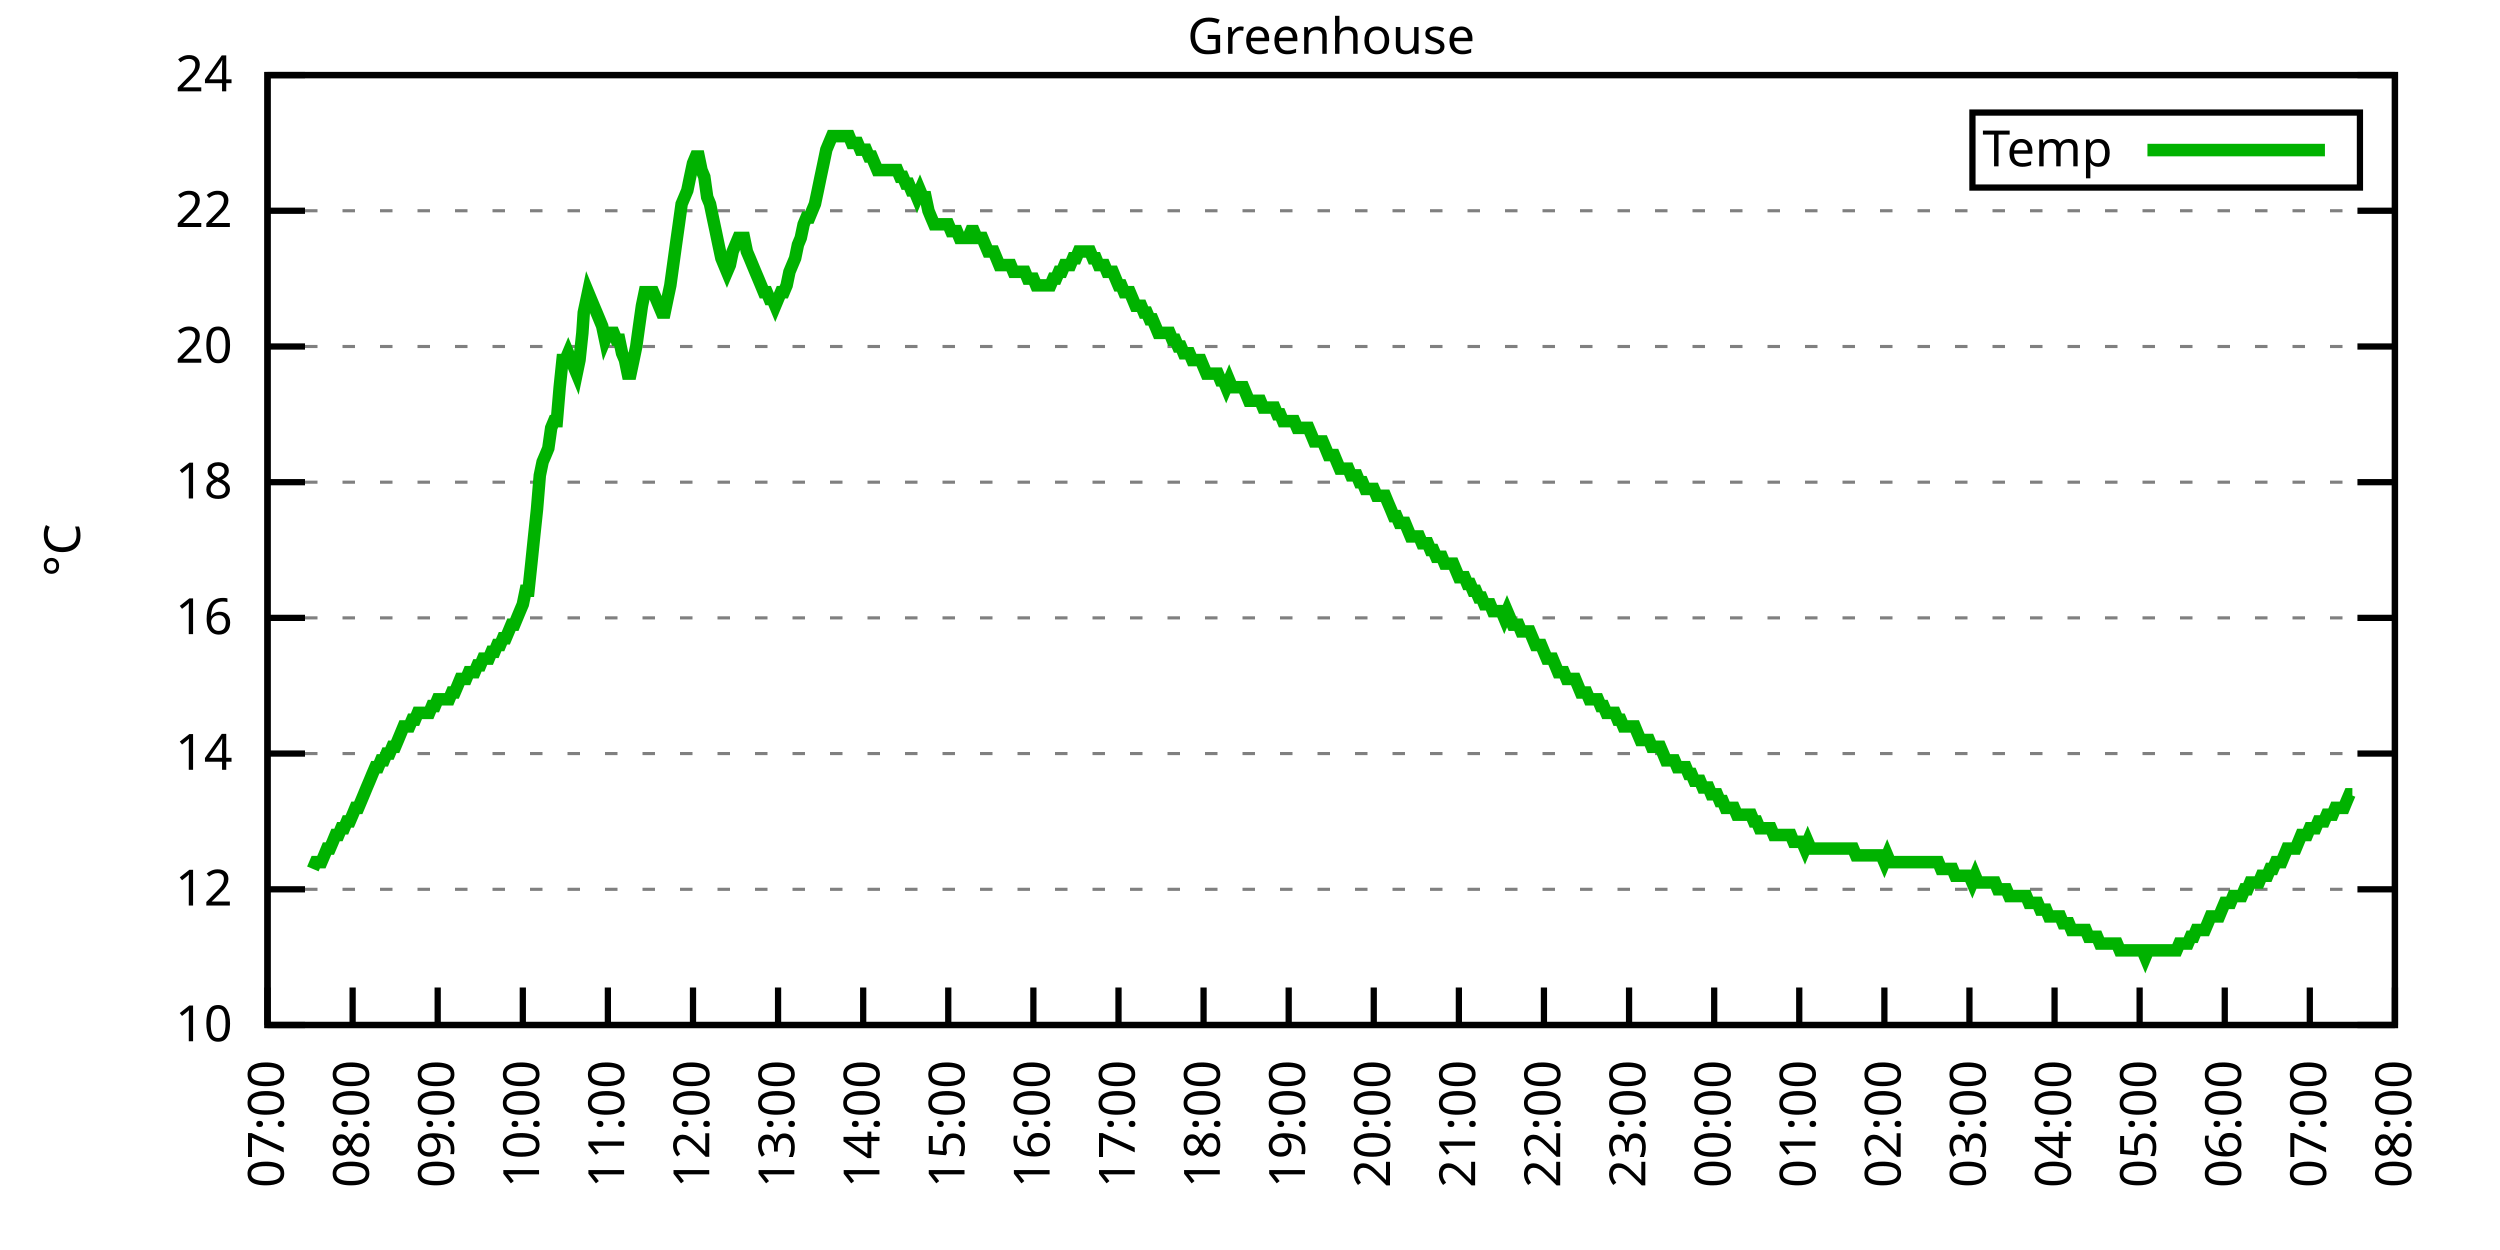
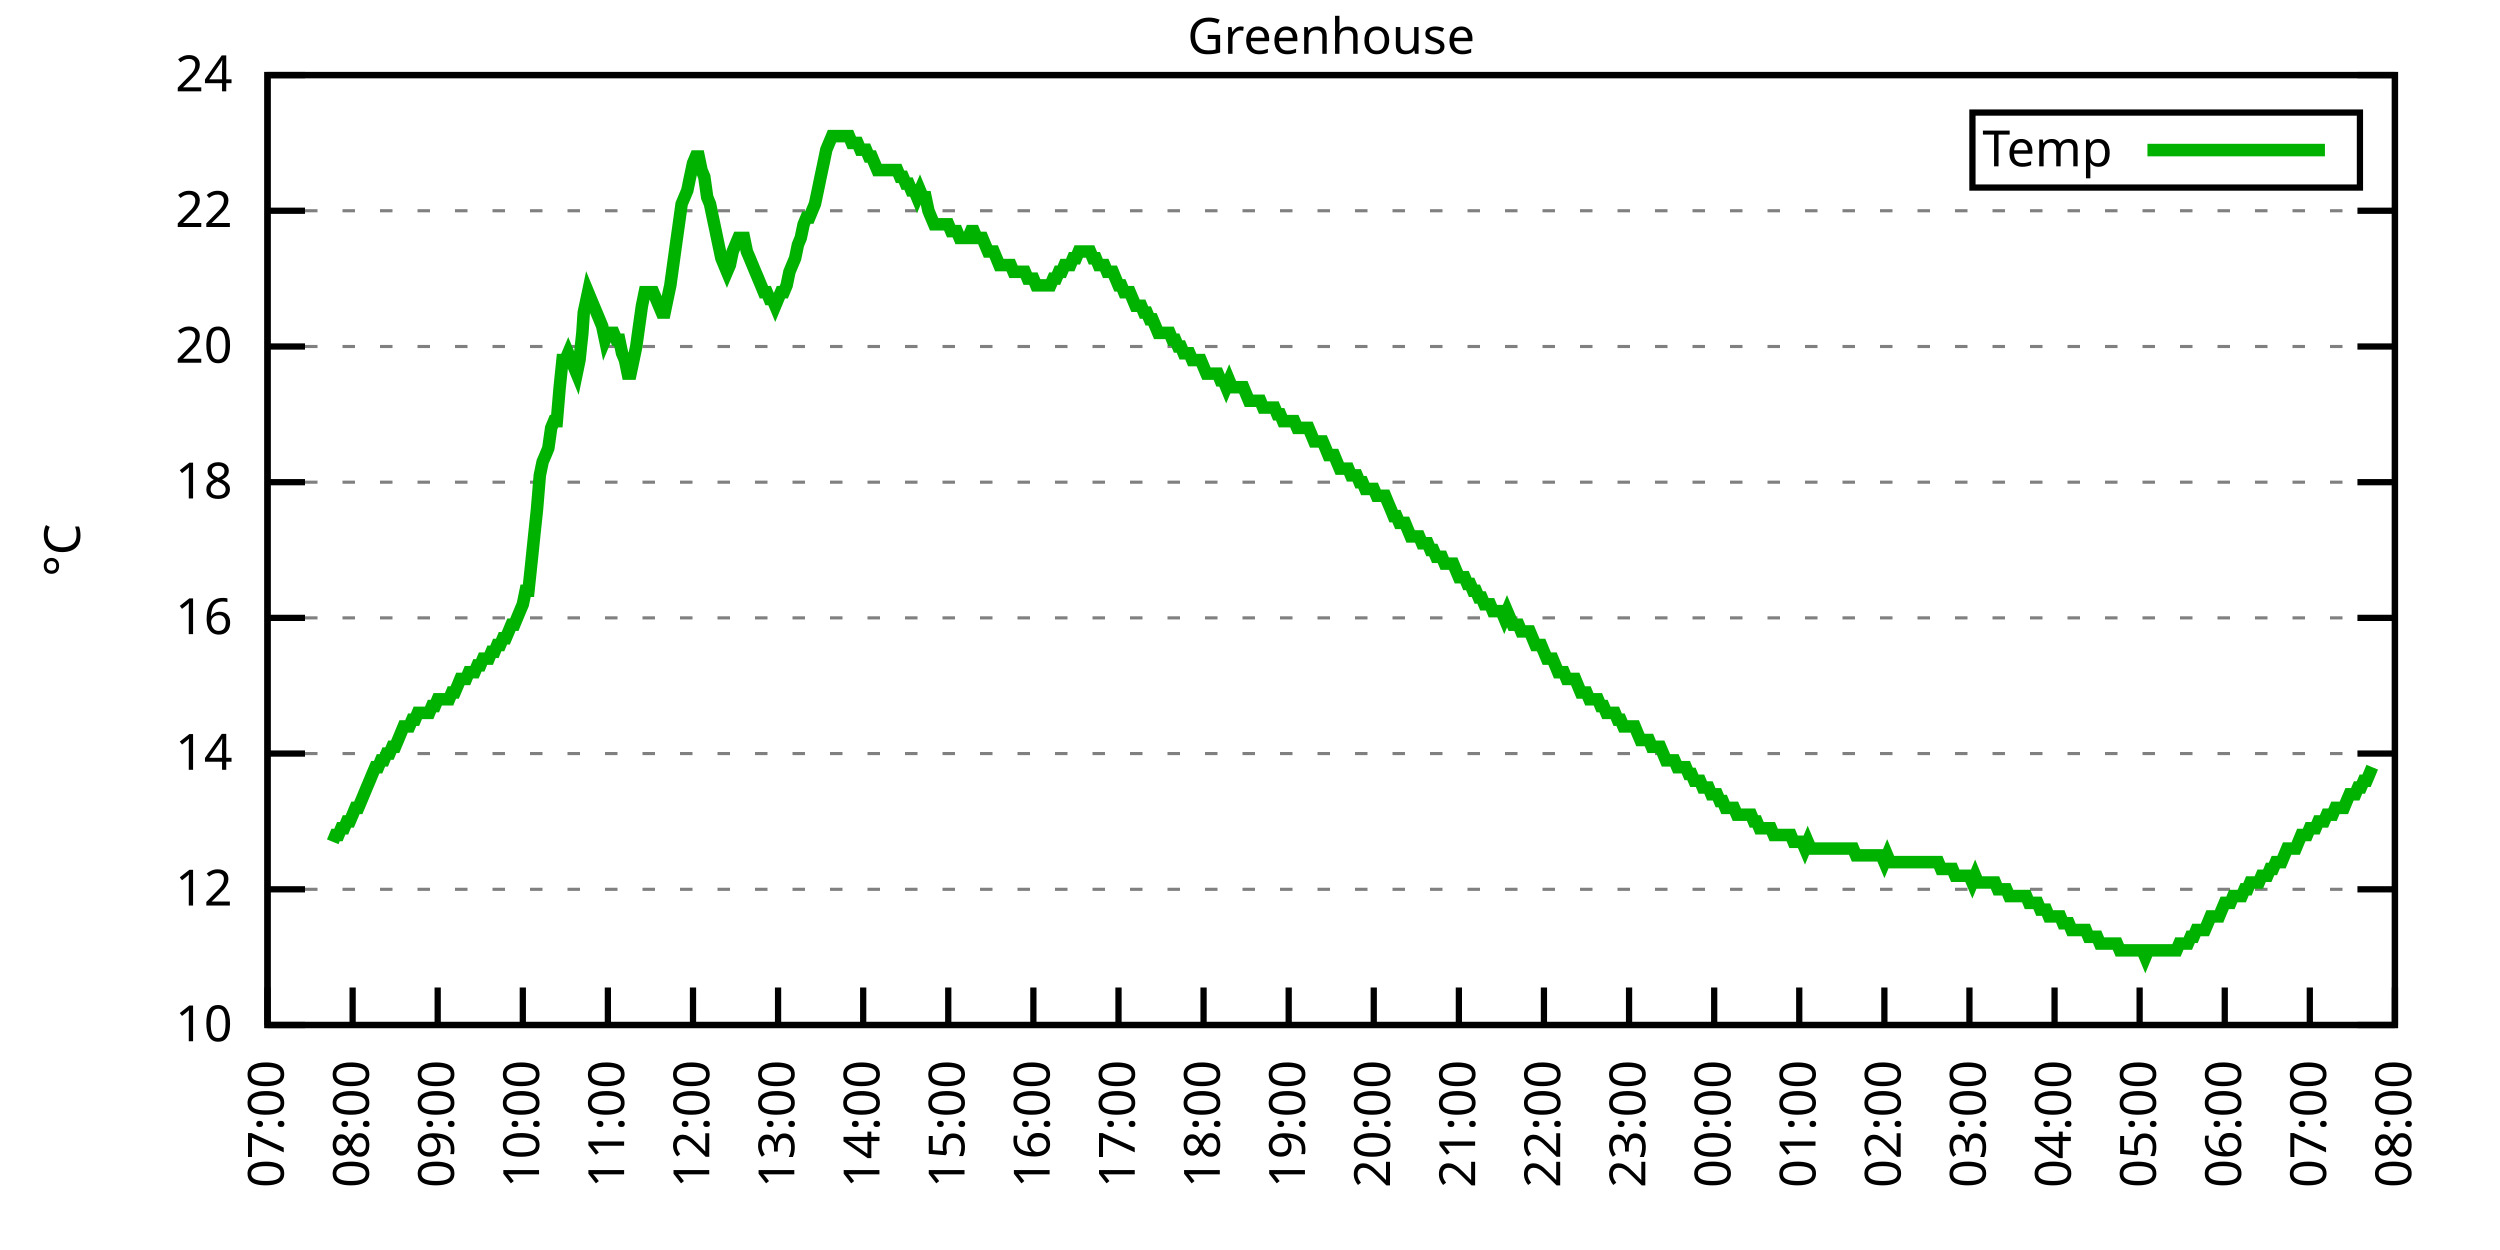
<svg xmlns="http://www.w3.org/2000/svg" xmlns:xlink="http://www.w3.org/1999/xlink" width="400" height="200" viewBox="0 0 400 200">
  <g id="gnuplot_canvas">
    <rect x="0" y="0" width="400" height="200" fill="none" />
    <defs>
      <circle id="gpDot" r="0.5" stroke-width="0.5" stroke="currentColor" />
      <path id="gpPt0" stroke-width="0.333" stroke="currentColor" d="M-1,0 h2 M0,-1 v2" />
      <path id="gpPt1" stroke-width="0.333" stroke="currentColor" d="M-1,-1 L1,1 M1,-1 L-1,1" />
      <path id="gpPt2" stroke-width="0.333" stroke="currentColor" d="M-1,0 L1,0 M0,-1 L0,1 M-1,-1 L1,1 M-1,1 L1,-1" />
      <rect id="gpPt3" stroke-width="0.333" stroke="currentColor" x="-1" y="-1" width="2" height="2" />
      <rect id="gpPt4" stroke-width="0.333" stroke="currentColor" fill="currentColor" x="-1" y="-1" width="2" height="2" />
      <circle id="gpPt5" stroke-width="0.333" stroke="currentColor" cx="0" cy="0" r="1" />
      <use xlink:href="#gpPt5" id="gpPt6" fill="currentColor" stroke="none" />
      <path id="gpPt7" stroke-width="0.333" stroke="currentColor" d="M0,-1.33 L-1.33,0.67 L1.33,0.67 z" />
      <use xlink:href="#gpPt7" id="gpPt8" fill="currentColor" stroke="none" />
      <use xlink:href="#gpPt7" id="gpPt9" stroke="currentColor" transform="rotate(180)" />
      <use xlink:href="#gpPt9" id="gpPt10" fill="currentColor" stroke="none" />
      <use xlink:href="#gpPt3" id="gpPt11" stroke="currentColor" transform="rotate(45)" />
      <use xlink:href="#gpPt11" id="gpPt12" fill="currentColor" stroke="none" />
      <path id="gpPt13" stroke-width="0.333" stroke="currentColor" d="M0,1.330 L1.265,0.411 L0.782,-1.067 L-0.782,-1.076 L-1.265,0.411 z" />
      <use xlink:href="#gpPt13" id="gpPt14" fill="currentColor" stroke="none" />
      <filter id="textbox" filterUnits="objectBoundingBox" x="0" y="0" height="1" width="1">
        <feFlood flood-color="white" flood-opacity="1" result="bgnd" />
        <feComposite in="SourceGraphic" in2="bgnd" operator="atop" />
      </filter>
      <filter id="greybox" filterUnits="objectBoundingBox" x="0" y="0" height="1" width="1">
        <feFlood flood-color="lightgrey" flood-opacity="1" result="grey" />
        <feComposite in="SourceGraphic" in2="grey" operator="atop" />
      </filter>
    </defs>
    <g fill="none" color="white" stroke="currentColor" stroke-width="1.00" stroke-linecap="butt" stroke-linejoin="miter">
</g>
    <g fill="none" color="black" stroke="currentColor" stroke-width="1.00" stroke-linecap="butt" stroke-linejoin="miter">
      <g stroke="none" shape-rendering="crispEdges">
        <polygon fill="rgb(255, 255, 255)" points="42.80,164.00 383.18,164.00 383.18,12.02 42.80,12.02 " />
      </g>
    </g>
    <g fill="none" color="black" stroke="currentColor" stroke-width="1.00" stroke-linecap="butt" stroke-linejoin="miter">
</g>
    <g fill="none" color="black" stroke="black" stroke-width="0.50" stroke-linecap="butt" stroke-linejoin="miter">
</g>
    <g fill="none" color="gray" stroke="currentColor" stroke-width="0.50" stroke-linecap="butt" stroke-linejoin="miter">
      <path stroke="gray" stroke-dasharray="2,4" class="gridline" d="M42.80,164.00 L383.19,164.00  " />
    </g>
    <g fill="none" color="gray" stroke="gray" stroke-width="1.00" stroke-linecap="butt" stroke-linejoin="miter">
</g>
    <g fill="none" color="black" stroke="currentColor" stroke-width="1.00" stroke-linecap="butt" stroke-linejoin="miter">
      <path stroke="black" d="M42.80,164.00 L48.80,164.00 M383.19,164.00 L377.19,164.00  " />
      <g transform="translate(37.20,166.60)" stroke="none" fill="black" font-family="Sans" font-size="8.00" text-anchor="end">
        <text>
          <tspan font-family="Sans"> 10</tspan>
        </text>
      </g>
    </g>
    <g fill="none" color="black" stroke="currentColor" stroke-width="1.00" stroke-linecap="butt" stroke-linejoin="miter">
</g>
    <g fill="none" color="black" stroke="black" stroke-width="0.50" stroke-linecap="butt" stroke-linejoin="miter">
</g>
    <g fill="none" color="gray" stroke="currentColor" stroke-width="0.50" stroke-linecap="butt" stroke-linejoin="miter">
      <path stroke="gray" stroke-dasharray="2,4" class="gridline" d="M42.80,142.29 L383.19,142.29  " />
    </g>
    <g fill="none" color="gray" stroke="gray" stroke-width="1.00" stroke-linecap="butt" stroke-linejoin="miter">
</g>
    <g fill="none" color="black" stroke="currentColor" stroke-width="1.00" stroke-linecap="butt" stroke-linejoin="miter">
      <path stroke="black" d="M42.80,142.29 L48.80,142.29 M383.19,142.29 L377.19,142.29  " />
      <g transform="translate(37.20,144.89)" stroke="none" fill="black" font-family="Sans" font-size="8.00" text-anchor="end">
        <text>
          <tspan font-family="Sans"> 12</tspan>
        </text>
      </g>
    </g>
    <g fill="none" color="black" stroke="currentColor" stroke-width="1.00" stroke-linecap="butt" stroke-linejoin="miter">
</g>
    <g fill="none" color="black" stroke="black" stroke-width="0.50" stroke-linecap="butt" stroke-linejoin="miter">
</g>
    <g fill="none" color="gray" stroke="currentColor" stroke-width="0.50" stroke-linecap="butt" stroke-linejoin="miter">
      <path stroke="gray" stroke-dasharray="2,4" class="gridline" d="M42.80,120.57 L383.19,120.57  " />
    </g>
    <g fill="none" color="gray" stroke="gray" stroke-width="1.00" stroke-linecap="butt" stroke-linejoin="miter">
</g>
    <g fill="none" color="black" stroke="currentColor" stroke-width="1.00" stroke-linecap="butt" stroke-linejoin="miter">
      <path stroke="black" d="M42.80,120.57 L48.80,120.57 M383.19,120.57 L377.19,120.57  " />
      <g transform="translate(37.20,123.17)" stroke="none" fill="black" font-family="Sans" font-size="8.00" text-anchor="end">
        <text>
          <tspan font-family="Sans"> 14</tspan>
        </text>
      </g>
    </g>
    <g fill="none" color="black" stroke="currentColor" stroke-width="1.00" stroke-linecap="butt" stroke-linejoin="miter">
</g>
    <g fill="none" color="black" stroke="black" stroke-width="0.50" stroke-linecap="butt" stroke-linejoin="miter">
</g>
    <g fill="none" color="gray" stroke="currentColor" stroke-width="0.50" stroke-linecap="butt" stroke-linejoin="miter">
      <path stroke="gray" stroke-dasharray="2,4" class="gridline" d="M42.80,98.86 L383.19,98.86  " />
    </g>
    <g fill="none" color="gray" stroke="gray" stroke-width="1.00" stroke-linecap="butt" stroke-linejoin="miter">
</g>
    <g fill="none" color="black" stroke="currentColor" stroke-width="1.00" stroke-linecap="butt" stroke-linejoin="miter">
      <path stroke="black" d="M42.80,98.86 L48.80,98.86 M383.19,98.86 L377.19,98.86  " />
      <g transform="translate(37.20,101.46)" stroke="none" fill="black" font-family="Sans" font-size="8.00" text-anchor="end">
        <text>
          <tspan font-family="Sans"> 16</tspan>
        </text>
      </g>
    </g>
    <g fill="none" color="black" stroke="currentColor" stroke-width="1.00" stroke-linecap="butt" stroke-linejoin="miter">
</g>
    <g fill="none" color="black" stroke="black" stroke-width="0.50" stroke-linecap="butt" stroke-linejoin="miter">
</g>
    <g fill="none" color="gray" stroke="currentColor" stroke-width="0.50" stroke-linecap="butt" stroke-linejoin="miter">
      <path stroke="gray" stroke-dasharray="2,4" class="gridline" d="M42.80,77.15 L383.19,77.15  " />
    </g>
    <g fill="none" color="gray" stroke="gray" stroke-width="1.00" stroke-linecap="butt" stroke-linejoin="miter">
</g>
    <g fill="none" color="black" stroke="currentColor" stroke-width="1.00" stroke-linecap="butt" stroke-linejoin="miter">
      <path stroke="black" d="M42.80,77.15 L48.80,77.15 M383.19,77.15 L377.19,77.15  " />
      <g transform="translate(37.20,79.75)" stroke="none" fill="black" font-family="Sans" font-size="8.00" text-anchor="end">
        <text>
          <tspan font-family="Sans"> 18</tspan>
        </text>
      </g>
    </g>
    <g fill="none" color="black" stroke="currentColor" stroke-width="1.00" stroke-linecap="butt" stroke-linejoin="miter">
</g>
    <g fill="none" color="black" stroke="black" stroke-width="0.50" stroke-linecap="butt" stroke-linejoin="miter">
</g>
    <g fill="none" color="gray" stroke="currentColor" stroke-width="0.50" stroke-linecap="butt" stroke-linejoin="miter">
      <path stroke="gray" stroke-dasharray="2,4" class="gridline" d="M42.80,55.44 L383.19,55.44  " />
    </g>
    <g fill="none" color="gray" stroke="gray" stroke-width="1.00" stroke-linecap="butt" stroke-linejoin="miter">
</g>
    <g fill="none" color="black" stroke="currentColor" stroke-width="1.00" stroke-linecap="butt" stroke-linejoin="miter">
      <path stroke="black" d="M42.80,55.44 L48.80,55.44 M383.19,55.44 L377.19,55.44  " />
      <g transform="translate(37.20,58.04)" stroke="none" fill="black" font-family="Sans" font-size="8.00" text-anchor="end">
        <text>
          <tspan font-family="Sans"> 20</tspan>
        </text>
      </g>
    </g>
    <g fill="none" color="black" stroke="currentColor" stroke-width="1.00" stroke-linecap="butt" stroke-linejoin="miter">
</g>
    <g fill="none" color="black" stroke="black" stroke-width="0.50" stroke-linecap="butt" stroke-linejoin="miter">
</g>
    <g fill="none" color="gray" stroke="currentColor" stroke-width="0.50" stroke-linecap="butt" stroke-linejoin="miter">
      <path stroke="gray" stroke-dasharray="2,4" class="gridline" d="M42.80,33.72 L383.19,33.72  " />
    </g>
    <g fill="none" color="gray" stroke="gray" stroke-width="1.00" stroke-linecap="butt" stroke-linejoin="miter">
</g>
    <g fill="none" color="black" stroke="currentColor" stroke-width="1.00" stroke-linecap="butt" stroke-linejoin="miter">
      <path stroke="black" d="M42.80,33.72 L48.80,33.72 M383.19,33.72 L377.19,33.72  " />
      <g transform="translate(37.20,36.32)" stroke="none" fill="black" font-family="Sans" font-size="8.00" text-anchor="end">
        <text>
          <tspan font-family="Sans"> 22</tspan>
        </text>
      </g>
    </g>
    <g fill="none" color="black" stroke="currentColor" stroke-width="1.00" stroke-linecap="butt" stroke-linejoin="miter">
</g>
    <g fill="none" color="black" stroke="black" stroke-width="0.50" stroke-linecap="butt" stroke-linejoin="miter">
</g>
    <g fill="none" color="gray" stroke="currentColor" stroke-width="0.50" stroke-linecap="butt" stroke-linejoin="miter">
      <path stroke="gray" stroke-dasharray="2,4" class="gridline" d="M42.80,12.01 L383.19,12.01  " />
    </g>
    <g fill="none" color="gray" stroke="gray" stroke-width="1.00" stroke-linecap="butt" stroke-linejoin="miter">
</g>
    <g fill="none" color="black" stroke="currentColor" stroke-width="1.00" stroke-linecap="butt" stroke-linejoin="miter">
      <path stroke="black" d="M42.80,12.01 L48.80,12.01 M383.19,12.01 L377.19,12.01  " />
      <g transform="translate(37.20,14.61)" stroke="none" fill="black" font-family="Sans" font-size="8.00" text-anchor="end">
        <text>
          <tspan font-family="Sans"> 24</tspan>
        </text>
      </g>
    </g>
    <g fill="none" color="black" stroke="currentColor" stroke-width="1.00" stroke-linecap="butt" stroke-linejoin="miter">
      <path stroke="black" d="M42.80,164.00 L42.80,158.00  " />
      <g transform="translate(45.40,169.60) rotate(270.00)" stroke="none" fill="black" font-family="Sans" font-size="8.00" text-anchor="end">
        <text>
          <tspan font-family="Sans">07:00</tspan>
        </text>
      </g>
    </g>
    <g fill="none" color="black" stroke="currentColor" stroke-width="1.00" stroke-linecap="butt" stroke-linejoin="miter">
      <path stroke="black" d="M56.42,164.00 L56.42,158.00  " />
      <g transform="translate(59.02,169.60) rotate(270.00)" stroke="none" fill="black" font-family="Sans" font-size="8.00" text-anchor="end">
        <text>
          <tspan font-family="Sans">08:00</tspan>
        </text>
      </g>
    </g>
    <g fill="none" color="black" stroke="currentColor" stroke-width="1.00" stroke-linecap="butt" stroke-linejoin="miter">
      <path stroke="black" d="M70.03,164.00 L70.03,158.00  " />
      <g transform="translate(72.63,169.60) rotate(270.00)" stroke="none" fill="black" font-family="Sans" font-size="8.00" text-anchor="end">
        <text>
          <tspan font-family="Sans">09:00</tspan>
        </text>
      </g>
    </g>
    <g fill="none" color="black" stroke="currentColor" stroke-width="1.00" stroke-linecap="butt" stroke-linejoin="miter">
      <path stroke="black" d="M83.65,164.00 L83.65,158.00  " />
      <g transform="translate(86.25,169.60) rotate(270.00)" stroke="none" fill="black" font-family="Sans" font-size="8.00" text-anchor="end">
        <text>
          <tspan font-family="Sans">10:00</tspan>
        </text>
      </g>
    </g>
    <g fill="none" color="black" stroke="currentColor" stroke-width="1.00" stroke-linecap="butt" stroke-linejoin="miter">
      <path stroke="black" d="M97.26,164.00 L97.26,158.00  " />
      <g transform="translate(99.86,169.60) rotate(270.00)" stroke="none" fill="black" font-family="Sans" font-size="8.00" text-anchor="end">
        <text>
          <tspan font-family="Sans">11:00</tspan>
        </text>
      </g>
    </g>
    <g fill="none" color="black" stroke="currentColor" stroke-width="1.00" stroke-linecap="butt" stroke-linejoin="miter">
      <path stroke="black" d="M110.88,164.00 L110.88,158.00  " />
      <g transform="translate(113.48,169.60) rotate(270.00)" stroke="none" fill="black" font-family="Sans" font-size="8.00" text-anchor="end">
        <text>
          <tspan font-family="Sans">12:00</tspan>
        </text>
      </g>
    </g>
    <g fill="none" color="black" stroke="currentColor" stroke-width="1.00" stroke-linecap="butt" stroke-linejoin="miter">
      <path stroke="black" d="M124.49,164.00 L124.49,158.00  " />
      <g transform="translate(127.09,169.60) rotate(270.00)" stroke="none" fill="black" font-family="Sans" font-size="8.00" text-anchor="end">
        <text>
          <tspan font-family="Sans">13:00</tspan>
        </text>
      </g>
    </g>
    <g fill="none" color="black" stroke="currentColor" stroke-width="1.00" stroke-linecap="butt" stroke-linejoin="miter">
      <path stroke="black" d="M138.11,164.00 L138.11,158.00  " />
      <g transform="translate(140.71,169.60) rotate(270.00)" stroke="none" fill="black" font-family="Sans" font-size="8.00" text-anchor="end">
        <text>
          <tspan font-family="Sans">14:00</tspan>
        </text>
      </g>
    </g>
    <g fill="none" color="black" stroke="currentColor" stroke-width="1.00" stroke-linecap="butt" stroke-linejoin="miter">
      <path stroke="black" d="M151.72,164.00 L151.72,158.00  " />
      <g transform="translate(154.32,169.60) rotate(270.00)" stroke="none" fill="black" font-family="Sans" font-size="8.00" text-anchor="end">
        <text>
          <tspan font-family="Sans">15:00</tspan>
        </text>
      </g>
    </g>
    <g fill="none" color="black" stroke="currentColor" stroke-width="1.00" stroke-linecap="butt" stroke-linejoin="miter">
      <path stroke="black" d="M165.34,164.00 L165.34,158.00  " />
      <g transform="translate(167.94,169.60) rotate(270.00)" stroke="none" fill="black" font-family="Sans" font-size="8.00" text-anchor="end">
        <text>
          <tspan font-family="Sans">16:00</tspan>
        </text>
      </g>
    </g>
    <g fill="none" color="black" stroke="currentColor" stroke-width="1.00" stroke-linecap="butt" stroke-linejoin="miter">
      <path stroke="black" d="M178.96,164.00 L178.96,158.00  " />
      <g transform="translate(181.56,169.60) rotate(270.00)" stroke="none" fill="black" font-family="Sans" font-size="8.00" text-anchor="end">
        <text>
          <tspan font-family="Sans">17:00</tspan>
        </text>
      </g>
    </g>
    <g fill="none" color="black" stroke="currentColor" stroke-width="1.00" stroke-linecap="butt" stroke-linejoin="miter">
      <path stroke="black" d="M192.57,164.00 L192.57,158.00  " />
      <g transform="translate(195.17,169.60) rotate(270.00)" stroke="none" fill="black" font-family="Sans" font-size="8.00" text-anchor="end">
        <text>
          <tspan font-family="Sans">18:00</tspan>
        </text>
      </g>
    </g>
    <g fill="none" color="black" stroke="currentColor" stroke-width="1.00" stroke-linecap="butt" stroke-linejoin="miter">
      <path stroke="black" d="M206.19,164.00 L206.19,158.00  " />
      <g transform="translate(208.79,169.60) rotate(270.00)" stroke="none" fill="black" font-family="Sans" font-size="8.00" text-anchor="end">
        <text>
          <tspan font-family="Sans">19:00</tspan>
        </text>
      </g>
    </g>
    <g fill="none" color="black" stroke="currentColor" stroke-width="1.00" stroke-linecap="butt" stroke-linejoin="miter">
      <path stroke="black" d="M219.80,164.00 L219.80,158.00  " />
      <g transform="translate(222.40,169.60) rotate(270.00)" stroke="none" fill="black" font-family="Sans" font-size="8.00" text-anchor="end">
        <text>
          <tspan font-family="Sans">20:00</tspan>
        </text>
      </g>
    </g>
    <g fill="none" color="black" stroke="currentColor" stroke-width="1.00" stroke-linecap="butt" stroke-linejoin="miter">
      <path stroke="black" d="M233.42,164.00 L233.42,158.00  " />
      <g transform="translate(236.02,169.60) rotate(270.00)" stroke="none" fill="black" font-family="Sans" font-size="8.00" text-anchor="end">
        <text>
          <tspan font-family="Sans">21:00</tspan>
        </text>
      </g>
    </g>
    <g fill="none" color="black" stroke="currentColor" stroke-width="1.00" stroke-linecap="butt" stroke-linejoin="miter">
      <path stroke="black" d="M247.03,164.00 L247.03,158.00  " />
      <g transform="translate(249.63,169.60) rotate(270.00)" stroke="none" fill="black" font-family="Sans" font-size="8.00" text-anchor="end">
        <text>
          <tspan font-family="Sans">22:00</tspan>
        </text>
      </g>
    </g>
    <g fill="none" color="black" stroke="currentColor" stroke-width="1.00" stroke-linecap="butt" stroke-linejoin="miter">
      <path stroke="black" d="M260.65,164.00 L260.65,158.00  " />
      <g transform="translate(263.25,169.60) rotate(270.00)" stroke="none" fill="black" font-family="Sans" font-size="8.00" text-anchor="end">
        <text>
          <tspan font-family="Sans">23:00</tspan>
        </text>
      </g>
    </g>
    <g fill="none" color="black" stroke="currentColor" stroke-width="1.00" stroke-linecap="butt" stroke-linejoin="miter">
      <path stroke="black" d="M274.27,164.00 L274.27,158.00  " />
      <g transform="translate(276.87,169.60) rotate(270.00)" stroke="none" fill="black" font-family="Sans" font-size="8.00" text-anchor="end">
        <text>
          <tspan font-family="Sans">00:00</tspan>
        </text>
      </g>
    </g>
    <g fill="none" color="black" stroke="currentColor" stroke-width="1.00" stroke-linecap="butt" stroke-linejoin="miter">
      <path stroke="black" d="M287.88,164.00 L287.88,158.00  " />
      <g transform="translate(290.48,169.60) rotate(270.00)" stroke="none" fill="black" font-family="Sans" font-size="8.00" text-anchor="end">
        <text>
          <tspan font-family="Sans">01:00</tspan>
        </text>
      </g>
    </g>
    <g fill="none" color="black" stroke="currentColor" stroke-width="1.00" stroke-linecap="butt" stroke-linejoin="miter">
      <path stroke="black" d="M301.50,164.00 L301.50,158.00  " />
      <g transform="translate(304.10,169.60) rotate(270.00)" stroke="none" fill="black" font-family="Sans" font-size="8.00" text-anchor="end">
        <text>
          <tspan font-family="Sans">02:00</tspan>
        </text>
      </g>
    </g>
    <g fill="none" color="black" stroke="currentColor" stroke-width="1.00" stroke-linecap="butt" stroke-linejoin="miter">
      <path stroke="black" d="M315.11,164.00 L315.11,158.00  " />
      <g transform="translate(317.71,169.60) rotate(270.00)" stroke="none" fill="black" font-family="Sans" font-size="8.00" text-anchor="end">
        <text>
          <tspan font-family="Sans">03:00</tspan>
        </text>
      </g>
    </g>
    <g fill="none" color="black" stroke="currentColor" stroke-width="1.00" stroke-linecap="butt" stroke-linejoin="miter">
      <path stroke="black" d="M328.73,164.00 L328.73,158.00  " />
      <g transform="translate(331.33,169.60) rotate(270.00)" stroke="none" fill="black" font-family="Sans" font-size="8.00" text-anchor="end">
        <text>
          <tspan font-family="Sans">04:00</tspan>
        </text>
      </g>
    </g>
    <g fill="none" color="black" stroke="currentColor" stroke-width="1.00" stroke-linecap="butt" stroke-linejoin="miter">
      <path stroke="black" d="M342.34,164.00 L342.34,158.00  " />
      <g transform="translate(344.94,169.60) rotate(270.00)" stroke="none" fill="black" font-family="Sans" font-size="8.00" text-anchor="end">
        <text>
          <tspan font-family="Sans">05:00</tspan>
        </text>
      </g>
    </g>
    <g fill="none" color="black" stroke="currentColor" stroke-width="1.00" stroke-linecap="butt" stroke-linejoin="miter">
      <path stroke="black" d="M355.96,164.00 L355.96,158.00  " />
      <g transform="translate(358.56,169.60) rotate(270.00)" stroke="none" fill="black" font-family="Sans" font-size="8.00" text-anchor="end">
        <text>
          <tspan font-family="Sans">06:00</tspan>
        </text>
      </g>
    </g>
    <g fill="none" color="black" stroke="currentColor" stroke-width="1.00" stroke-linecap="butt" stroke-linejoin="miter">
      <path stroke="black" d="M369.57,164.00 L369.57,158.00  " />
      <g transform="translate(372.17,169.60) rotate(270.00)" stroke="none" fill="black" font-family="Sans" font-size="8.00" text-anchor="end">
        <text>
          <tspan font-family="Sans">07:00</tspan>
        </text>
      </g>
    </g>
    <g fill="none" color="black" stroke="currentColor" stroke-width="1.00" stroke-linecap="butt" stroke-linejoin="miter">
      <path stroke="black" d="M383.19,164.00 L383.19,158.00  " />
      <g transform="translate(385.79,169.60) rotate(270.00)" stroke="none" fill="black" font-family="Sans" font-size="8.00" text-anchor="end">
        <text>
          <tspan font-family="Sans">08:00</tspan>
        </text>
      </g>
    </g>
    <g fill="none" color="black" stroke="currentColor" stroke-width="1.00" stroke-linecap="butt" stroke-linejoin="miter">
</g>
    <g fill="none" color="black" stroke="currentColor" stroke-width="1.00" stroke-linecap="butt" stroke-linejoin="miter">
      <path stroke="black" d="M42.80,12.01 L42.80,164.00 L383.19,164.00 L383.19,12.01 L42.80,12.01 Z  " />
    </g>
    <g fill="none" color="black" stroke="currentColor" stroke-width="1.00" stroke-linecap="butt" stroke-linejoin="miter">
</g>
    <g fill="none" color="black" stroke="currentColor" stroke-width="1.00" stroke-linecap="butt" stroke-linejoin="miter">
      <path stroke="black" d="M315.59,30.01 L315.59,18.01 L377.59,18.01 L377.59,30.01 L315.59,30.01 Z  " />
    </g>
    <g id="Greenhouse_plot_1">
      <g fill="none" color="white" stroke="black" stroke-width="2.00" stroke-linecap="butt" stroke-linejoin="miter">
</g>
      <g fill="none" color="black" stroke="currentColor" stroke-width="2.00" stroke-linecap="butt" stroke-linejoin="miter">
        <g transform="translate(337.99,26.61)" stroke="none" fill="black" font-family="Sans" font-size="8.00" text-anchor="end">
          <text>
            <tspan font-family="Sans">Temp</tspan>
          </text>
        </g>
      </g>
      <g fill="none" color="black" stroke="currentColor" stroke-width="2.00" stroke-linecap="butt" stroke-linejoin="miter">
-         <path stroke="rgb(  0, 178,   0)" d="M343.59,24.01 L371.99,24.01 M50.06,139.03 L50.52,137.94 L50.97,137.94 L51.42,137.94 L51.88,136.86 L52.33,135.77   L52.78,135.77 L53.24,134.69 L53.69,133.60 L54.15,133.60 L54.60,132.52 L55.05,132.52 L55.51,131.43 L55.96,131.43   L56.42,130.35 L56.87,129.26 L57.32,129.26 L57.78,128.17 L58.23,127.09 L58.68,126.00 L59.14,124.92 L59.59,123.83   L60.05,122.75 L60.50,122.75 L60.95,121.66 L61.41,121.66 L61.86,120.57 L62.32,120.57 L62.77,119.49 L63.22,119.49   L63.68,118.40 L64.13,117.32 L64.58,116.23 L65.04,116.23 L65.49,116.23 L65.95,115.15 L66.40,115.15 L66.85,114.06   L67.31,114.06 L67.76,114.06 L68.22,114.06 L68.67,114.06 L69.12,112.97 L69.58,112.97 L70.03,111.89 L70.49,111.89   L70.94,111.89 L71.39,111.89 L71.85,111.89 L72.30,110.80 L72.75,110.80 L73.21,109.72 L73.66,108.63 L74.12,108.63   L74.57,108.63 L75.02,107.55 L75.48,107.55 L75.93,107.55 L76.39,106.46 L76.84,106.46 L77.29,105.38 L77.75,105.38   L78.20,105.38 L78.65,104.29 L79.11,104.29 L79.56,103.20 L80.02,103.20 L80.47,102.12 L80.92,102.12 L81.38,101.03   L81.83,99.95 L82.29,99.95 L82.74,98.86 L83.19,97.78 L83.65,96.69 L84.10,94.52 L84.55,94.52 L85.01,90.18   L85.46,85.83 L85.92,81.49 L86.37,76.06 L86.82,73.89 L87.28,72.81 L87.73,71.72 L88.19,68.46 L88.64,67.38   L89.09,67.38 L89.55,61.95 L90.00,57.61 L90.45,57.61 L90.91,56.52 L91.36,57.61 L91.82,58.69 L92.27,59.78   L92.72,57.61 L93.18,53.26 L93.40,50.01 L94.09,46.75 L94.54,47.84 L94.99,48.92 L95.45,50.01 L95.90,51.09   L96.35,52.18 L96.81,54.35 L97.26,53.26 L97.72,53.26 L98.17,53.26 L98.62,54.35 L99.08,54.35 L99.53,56.52   L99.99,57.61 L100.44,59.78 L100.89,59.78 L101.35,57.61 L101.80,55.44 L102.25,52.18 L102.71,48.92 L103.16,46.75   L103.62,46.75 L104.07,46.75 L104.52,46.75 L104.98,47.84 L105.43,48.92 L105.89,50.01 L106.34,50.01 L106.79,47.84   L107.25,45.66 L107.70,42.41 L108.15,39.15 L108.61,35.89 L109.06,32.64 L109.52,31.55 L109.97,30.47 L110.42,28.29   L110.88,26.12 L111.33,25.04 L111.79,25.04 L112.24,27.21 L112.69,28.29 L113.15,31.55 L113.60,32.64 L114.05,34.81   L114.51,36.98 L114.96,39.15 L115.42,41.32 L115.87,42.41 L116.32,43.49 L116.78,42.41 L117.23,40.24 L117.69,39.15   L118.14,38.07 L118.59,38.07 L119.05,38.07 L119.50,40.24 L119.96,41.32 L120.41,42.41 L120.86,43.49 L121.32,44.58   L121.77,45.66 L122.22,46.75 L122.68,46.75 L123.13,47.84 L123.59,47.84 L124.04,48.92 L124.49,47.84 L124.95,46.75   L125.40,46.75 L125.86,45.66 L126.31,43.49 L126.76,42.41 L127.22,41.32 L127.67,39.15 L128.12,38.07 L128.58,35.89   L129.03,34.81 L129.49,34.81 L129.94,33.72 L130.39,32.64 L130.85,30.47 L131.30,28.29 L131.76,26.12 L132.21,23.95   L132.66,22.87 L133.12,21.78 L133.57,21.78 L134.02,21.78 L134.48,21.78 L134.93,21.78 L135.39,21.78 L135.84,21.78   L136.29,22.87 L136.75,22.87 L137.20,22.87 L137.66,23.95 L138.11,23.95 L138.56,23.95 L139.02,25.04 L139.47,25.04   L139.92,26.12 L140.38,27.21 L140.83,27.21 L141.29,27.21 L141.74,27.21 L142.19,27.21 L142.65,27.21 L143.10,27.21   L143.56,27.21 L144.01,28.29 L144.46,28.29 L144.92,29.38 L145.37,29.38 L145.82,30.47 L146.28,30.47 L146.73,31.55   L147.19,30.47 L147.64,31.55 L148.09,31.55 L148.55,33.72 L149.00,34.81 L149.46,35.89 L149.91,35.89 L150.36,35.89   L150.82,35.89 L151.27,35.89 L151.72,35.89 L152.18,36.98 L152.63,36.98 L153.09,36.98 L153.54,38.07 L153.99,38.07   L154.45,38.07 L154.90,38.07 L155.36,36.98 L155.81,36.98 L156.26,38.07 L156.72,38.07 L157.17,38.07 L157.62,39.15   L158.08,40.24 L158.53,40.24 L158.99,40.24 L159.44,41.32 L159.89,42.41 L160.35,42.41 L160.80,42.41 L161.26,42.41   L161.71,42.41 L162.16,43.49 L162.62,43.49 L163.07,43.49 L163.52,43.49 L163.98,43.49 L164.43,44.58 L164.89,44.58   L165.34,44.58 L165.79,45.66 L166.25,45.66 L166.70,45.66 L167.16,45.66 L167.61,45.66 L168.06,45.66 L168.52,44.58   L168.97,44.58 L169.43,43.49 L169.88,43.49 L170.33,42.41 L170.79,42.41 L171.24,42.41 L171.69,41.32 L172.15,41.32   L172.60,40.24 L173.06,40.24 L173.51,40.24 L173.96,40.24 L174.42,40.24 L174.87,41.32 L175.33,41.32 L175.78,42.41   L176.23,42.41 L176.69,42.41 L177.14,43.49 L177.59,43.49 L178.05,43.49 L178.50,44.58 L178.96,45.66 L179.41,45.66   L179.86,46.75 L180.32,46.75 L180.77,46.75 L181.23,47.84 L181.68,48.92 L182.13,48.92 L182.59,48.92 L183.04,50.01   L183.49,50.01 L183.95,51.09 L184.40,51.09 L184.86,52.18 L185.31,53.26 L185.76,53.26 L186.22,53.26 L186.67,53.26   L187.13,53.26 L187.58,54.35 L188.03,54.35 L188.49,55.44 L188.94,55.44 L189.39,56.52 L189.85,56.52 L190.30,56.52   L190.76,57.61 L191.21,57.61 L191.66,57.61 L192.12,57.61 L192.57,58.69 L193.03,59.78 L193.48,59.78 L193.93,59.78   L194.39,59.78 L194.84,59.78 L195.29,60.86 L195.75,60.86 L196.20,61.95 L196.66,60.86 L197.11,61.95 L197.56,61.95   L198.02,61.95 L198.47,61.95 L198.93,61.95 L199.38,63.04 L199.83,64.12 L200.29,64.12 L200.74,64.12 L201.19,64.12   L201.65,64.12 L202.10,65.21 L202.56,65.21 L203.01,65.21 L203.46,65.21 L203.92,65.21 L204.37,66.29 L204.83,66.29   L205.28,67.38 L205.73,67.38 L206.19,67.38 L206.64,67.38 L207.09,67.38 L207.55,68.46 L208.00,68.46 L208.46,68.46   L208.91,68.46 L209.36,68.46 L209.82,69.55 L210.27,70.63 L210.73,70.63 L211.18,70.63 L211.63,70.63 L212.09,71.72   L212.54,72.81 L213.00,72.81 L213.45,72.81 L213.90,73.89 L214.36,74.98 L214.81,74.98 L215.26,74.98 L215.72,74.98   L216.17,76.06 L216.63,76.06 L217.08,76.06 L217.53,77.15 L217.99,77.15 L218.44,78.23 L218.90,78.23 L219.35,78.23   L219.80,78.23 L220.26,79.32 L220.71,79.32 L221.16,79.32 L221.62,79.32 L222.07,80.41 L222.53,81.49 L222.98,82.58   L223.43,82.58 L223.89,83.66 L224.34,83.66 L224.80,83.66 L225.25,84.75 L225.70,85.83 L226.16,85.83 L226.61,85.83   L227.06,85.83 L227.52,86.92 L227.97,86.92 L228.43,86.92 L228.88,88.00 L229.33,88.00 L229.79,89.09 L230.24,89.09   L230.70,89.09 L231.15,90.18 L231.60,90.18 L232.06,90.18 L232.51,90.18 L232.96,91.26 L233.42,92.35 L233.87,92.35   L234.33,92.35 L234.78,93.43 L235.23,93.43 L235.69,94.52 L236.14,94.52 L236.60,95.60 L237.05,95.60 L237.50,96.69   L237.96,96.69 L238.41,96.69 L238.86,97.78 L239.32,97.78 L239.77,97.78 L240.23,97.78 L240.68,98.86 L241.13,97.78   L241.59,98.86 L242.04,99.95 L242.50,99.95 L242.95,99.95 L243.40,101.03 L243.86,101.03 L244.31,101.03 L244.76,101.03   L245.22,102.12 L245.67,103.20 L246.13,103.20 L246.58,103.20 L247.03,104.29 L247.49,105.38 L247.94,105.38 L248.40,105.38   L248.85,106.46 L249.30,107.55 L249.76,107.55 L250.21,107.55 L250.66,108.63 L251.12,108.63 L251.57,108.63 L252.03,108.63   L252.48,109.72 L252.93,110.80 L253.39,110.80 L253.84,110.80 L254.30,111.89 L254.75,111.89 L255.20,111.89 L255.66,111.89   L256.11,112.97 L256.56,112.97 L257.02,114.06 L257.47,114.06 L257.93,114.06 L258.38,114.06 L258.83,115.15 L259.29,115.15   L259.74,116.23 L260.20,116.23 L260.65,116.23 L261.10,116.23 L261.56,116.23 L262.01,117.32 L262.47,118.40 L262.92,118.40   L263.37,118.40 L263.83,118.40 L264.28,119.49 L264.73,119.49 L265.19,119.49 L265.64,119.49 L266.10,120.57 L266.55,121.66   L267.00,121.66 L267.46,121.66 L267.91,121.66 L268.37,122.75 L268.82,122.75 L269.27,122.75 L269.73,122.75 L270.18,123.83   L270.63,123.83 L271.09,124.92 L271.54,124.92 L272.00,124.92 L272.45,126.00 L272.90,126.00 L273.36,126.00 L273.81,127.09   L274.27,127.09 L274.72,127.09 L275.17,128.17 L275.63,128.17 L276.08,129.26 L276.53,129.26 L276.99,129.26 L277.44,129.26   L277.90,130.35 L278.35,130.35 L278.80,130.35 L279.26,130.35 L279.71,130.35 L280.17,130.35 L280.62,131.43 L281.07,131.43   L281.53,132.52 L281.98,132.52 L282.43,132.52 L282.89,132.52 L283.34,132.52 L283.80,133.60 L284.25,133.60 L284.70,133.60   L285.16,133.60 L285.61,133.60 L286.07,133.60 L286.52,133.60 L286.97,134.69 L287.43,134.69 L287.88,134.69 L288.33,134.69   L288.79,135.77 L289.24,134.69 L289.70,135.77 L290.15,135.77 L290.60,135.77 L291.06,135.77 L291.51,135.77 L291.97,135.77   L292.42,135.77 L292.87,135.77 L293.33,135.77 L293.78,135.77 L294.23,135.77 L294.69,135.77 L295.14,135.77 L295.60,135.77   L296.05,135.77 L296.50,135.77 L296.96,136.86 L297.41,136.86 L297.87,136.86 L298.32,136.86 L298.77,136.86 L299.23,136.86   L299.68,136.86 L300.13,136.86 L300.59,136.86 L301.04,136.86 L301.50,137.94 L301.95,136.86 L302.40,137.94 L302.86,137.94   L303.31,137.94 L303.77,137.94 L304.22,137.94 L304.67,137.94 L305.13,137.94 L305.58,137.94 L306.03,137.94 L306.49,137.94   L306.94,137.94 L307.40,137.94 L307.85,137.94 L308.30,137.94 L308.76,137.94 L309.21,137.94 L309.67,137.94 L310.12,137.94   L310.57,139.03 L311.03,139.03 L311.48,139.03 L311.94,139.03 L312.39,139.03 L312.84,140.12 L313.30,140.12 L313.75,140.12   L314.20,140.12 L314.66,140.12 L315.11,140.12 L315.57,141.20 L316.02,140.12 L316.47,141.20 L316.93,141.20 L317.38,141.20   L317.84,141.20 L318.29,141.20 L318.74,141.20 L319.20,141.20 L319.65,142.29 L320.10,142.29 L320.56,142.29 L321.01,142.29   L321.47,143.37 L321.92,143.37 L322.37,143.37 L322.83,143.37 L323.28,143.37 L323.74,143.37 L324.19,143.37 L324.64,144.46   L325.10,144.46 L325.55,144.46 L326.00,144.46 L326.46,145.54 L326.91,145.54 L327.37,145.54 L327.82,146.63 L328.27,146.63   L328.73,146.63 L329.18,146.63 L329.64,146.63 L330.09,147.72 L330.54,147.72 L331.00,147.72 L331.45,148.80 L331.90,148.80   L332.36,148.80 L332.81,148.80 L333.27,148.80 L333.72,148.80 L334.17,149.89 L334.63,149.89 L335.08,149.89 L335.54,149.89   L335.99,150.97 L336.44,150.97 L336.90,150.97 L337.35,150.97 L337.80,150.97 L338.26,150.97 L338.71,150.97 L339.17,152.06   L339.62,152.06 L340.07,152.06 L340.53,152.06 L340.98,152.06 L341.44,152.06 L341.89,152.06 L342.34,152.06 L342.80,152.06   L343.25,153.14 L343.70,152.06 L344.16,152.06 L344.61,152.06 L345.07,152.06 L345.52,152.06 L345.97,152.06 L346.43,152.06   L346.88,152.06 L347.34,152.06 L347.79,152.06 L348.24,152.06 L348.70,150.97 L349.15,150.97 L349.60,150.97 L350.06,150.97   L350.51,149.89 L350.97,149.89 L351.42,148.80 L351.87,148.80 L352.33,148.80 L352.78,148.80 L353.24,147.72 L353.69,146.63   L354.14,146.63 L354.60,146.63 L355.05,146.63 L355.50,145.54 L355.96,144.46 L356.41,144.46 L356.87,144.46 L357.32,143.37   L357.77,143.37 L358.23,143.37 L358.68,143.37 L359.14,142.29 L359.59,142.29 L360.04,141.20 L360.50,141.20 L360.95,141.20   L361.41,141.20 L361.86,140.12 L362.31,140.12 L362.77,140.12 L363.22,139.03 L363.67,139.03 L364.13,137.94 L364.58,137.94   L365.04,137.94 L365.49,136.86 L365.94,135.77 L366.40,135.77 L366.85,135.77 L367.31,135.77 L367.76,134.69 L368.21,133.60   L368.67,133.60 L369.12,133.60 L369.57,132.52 L370.03,132.52 L370.48,132.52 L370.94,131.43 L371.39,131.43 L371.84,131.43   L372.30,130.35 L372.75,130.35 L373.21,130.35 L373.66,129.26 L374.11,129.26 L374.57,129.26 L375.02,129.26 L375.47,128.17   L375.93,127.09 L376.38,127.09  " />
+         <path stroke="rgb(  0, 178,   0)" d="M343.59,24.01 L371.99,24.01 M53.24,134.69 L53.69,133.60 L54.15,133.60 L54.60,132.52 L55.05,132.52 L55.51,131.43   L55.96,131.43 L56.42,130.35 L56.87,129.26 L57.32,129.26 L57.78,128.17 L58.23,127.09 L58.68,126.00 L59.14,124.92   L59.59,123.83 L60.05,122.75 L60.50,122.75 L60.95,121.66 L61.41,121.66 L61.86,120.57 L62.32,120.57 L62.77,119.49   L63.22,119.49 L63.68,118.40 L64.13,117.32 L64.58,116.23 L65.04,116.23 L65.49,116.23 L65.95,115.15 L66.40,115.15   L66.85,114.06 L67.31,114.06 L67.76,114.06 L68.22,114.06 L68.67,114.06 L69.12,112.97 L69.58,112.97 L70.03,111.89   L70.49,111.89 L70.94,111.89 L71.39,111.89 L71.85,111.89 L72.30,110.80 L72.75,110.80 L73.21,109.72 L73.66,108.63   L74.12,108.63 L74.57,108.63 L75.02,107.55 L75.48,107.55 L75.93,107.55 L76.39,106.46 L76.84,106.46 L77.29,105.38   L77.75,105.38 L78.20,105.38 L78.65,104.29 L79.11,104.29 L79.56,103.20 L80.02,103.20 L80.47,102.12 L80.92,102.12   L81.38,101.03 L81.83,99.95 L82.29,99.95 L82.74,98.86 L83.19,97.78 L83.65,96.69 L84.10,94.52 L84.55,94.52   L85.01,90.18 L85.46,85.83 L85.92,81.49 L86.37,76.06 L86.82,73.89 L87.28,72.81 L87.73,71.72 L88.19,68.46   L88.64,67.38 L89.09,67.38 L89.55,61.95 L90.00,57.61 L90.45,57.61 L90.91,56.52 L91.36,57.61 L91.82,58.69   L92.27,59.78 L92.72,57.61 L93.18,53.26 L93.40,50.01 L94.09,46.75 L94.54,47.84 L94.99,48.92 L95.45,50.01   L95.90,51.09 L96.35,52.18 L96.81,54.35 L97.26,53.26 L97.72,53.26 L98.17,53.26 L98.62,54.35 L99.08,54.35   L99.53,56.52 L99.99,57.61 L100.44,59.78 L100.89,59.78 L101.35,57.61 L101.80,55.44 L102.25,52.18 L102.71,48.92   L103.16,46.75 L103.62,46.75 L104.07,46.75 L104.52,46.75 L104.98,47.84 L105.43,48.92 L105.89,50.01 L106.34,50.01   L106.79,47.84 L107.25,45.66 L107.70,42.41 L108.15,39.15 L108.61,35.89 L109.06,32.64 L109.52,31.55 L109.97,30.47   L110.42,28.29 L110.88,26.12 L111.33,25.04 L111.79,25.04 L112.24,27.21 L112.69,28.29 L113.15,31.55 L113.60,32.64   L114.05,34.81 L114.51,36.98 L114.96,39.15 L115.42,41.32 L115.87,42.41 L116.32,43.49 L116.78,42.41 L117.23,40.24   L117.69,39.15 L118.14,38.07 L118.59,38.07 L119.05,38.07 L119.50,40.24 L119.96,41.32 L120.41,42.41 L120.86,43.49   L121.32,44.58 L121.77,45.66 L122.22,46.75 L122.68,46.75 L123.13,47.84 L123.59,47.84 L124.04,48.92 L124.49,47.84   L124.95,46.75 L125.40,46.75 L125.86,45.66 L126.31,43.49 L126.76,42.41 L127.22,41.32 L127.67,39.15 L128.12,38.07   L128.58,35.89 L129.03,34.81 L129.49,34.81 L129.94,33.72 L130.39,32.64 L130.85,30.47 L131.30,28.29 L131.76,26.12   L132.21,23.95 L132.66,22.87 L133.12,21.78 L133.57,21.78 L134.02,21.78 L134.48,21.78 L134.93,21.78 L135.39,21.78   L135.84,21.78 L136.29,22.87 L136.75,22.87 L137.20,22.87 L137.66,23.95 L138.11,23.95 L138.56,23.95 L139.02,25.04   L139.47,25.04 L139.92,26.12 L140.38,27.21 L140.83,27.21 L141.29,27.21 L141.74,27.21 L142.19,27.21 L142.65,27.21   L143.10,27.21 L143.56,27.21 L144.01,28.29 L144.46,28.29 L144.92,29.38 L145.37,29.38 L145.82,30.47 L146.28,30.47   L146.73,31.55 L147.19,30.47 L147.64,31.55 L148.09,31.55 L148.55,33.72 L149.00,34.81 L149.46,35.89 L149.91,35.89   L150.36,35.89 L150.82,35.89 L151.27,35.89 L151.72,35.89 L152.18,36.98 L152.63,36.98 L153.09,36.98 L153.54,38.07   L153.99,38.07 L154.45,38.07 L154.90,38.07 L155.36,36.98 L155.81,36.98 L156.26,38.07 L156.72,38.07 L157.17,38.07   L157.62,39.15 L158.08,40.24 L158.53,40.24 L158.99,40.24 L159.44,41.32 L159.89,42.41 L160.35,42.41 L160.80,42.41   L161.26,42.41 L161.71,42.41 L162.16,43.49 L162.62,43.49 L163.07,43.49 L163.52,43.49 L163.98,43.49 L164.43,44.58   L164.89,44.58 L165.34,44.58 L165.79,45.66 L166.25,45.66 L166.70,45.66 L167.16,45.66 L167.61,45.66 L168.06,45.66   L168.52,44.58 L168.97,44.58 L169.43,43.49 L169.88,43.49 L170.33,42.41 L170.79,42.41 L171.24,42.41 L171.69,41.32   L172.15,41.32 L172.60,40.24 L173.06,40.24 L173.51,40.24 L173.96,40.24 L174.42,40.24 L174.87,41.32 L175.33,41.32   L175.78,42.41 L176.23,42.41 L176.69,42.41 L177.14,43.49 L177.59,43.49 L178.05,43.49 L178.50,44.58 L178.96,45.66   L179.41,45.66 L179.86,46.75 L180.32,46.75 L180.77,46.75 L181.23,47.84 L181.68,48.92 L182.13,48.92 L182.59,48.92   L183.04,50.01 L183.49,50.01 L183.95,51.09 L184.40,51.09 L184.86,52.18 L185.31,53.26 L185.76,53.26 L186.22,53.26   L186.67,53.26 L187.13,53.26 L187.58,54.35 L188.03,54.35 L188.49,55.44 L188.94,55.44 L189.39,56.52 L189.85,56.52   L190.30,56.52 L190.76,57.61 L191.21,57.61 L191.66,57.61 L192.12,57.61 L192.57,58.69 L193.03,59.78 L193.48,59.78   L193.93,59.78 L194.39,59.78 L194.84,59.78 L195.29,60.86 L195.75,60.86 L196.20,61.95 L196.66,60.86 L197.11,61.95   L197.56,61.95 L198.02,61.95 L198.47,61.95 L198.93,61.95 L199.38,63.04 L199.83,64.12 L200.29,64.12 L200.74,64.12   L201.19,64.12 L201.65,64.12 L202.10,65.21 L202.56,65.21 L203.01,65.21 L203.46,65.21 L203.92,65.21 L204.37,66.29   L204.83,66.29 L205.28,67.38 L205.73,67.38 L206.19,67.38 L206.64,67.38 L207.09,67.38 L207.55,68.46 L208.00,68.46   L208.46,68.46 L208.91,68.46 L209.36,68.46 L209.82,69.55 L210.27,70.63 L210.73,70.63 L211.18,70.63 L211.63,70.63   L212.09,71.72 L212.54,72.81 L213.00,72.81 L213.45,72.81 L213.90,73.89 L214.36,74.98 L214.81,74.98 L215.26,74.98   L215.72,74.98 L216.17,76.06 L216.63,76.06 L217.08,76.06 L217.53,77.15 L217.99,77.15 L218.44,78.23 L218.90,78.23   L219.35,78.23 L219.80,78.23 L220.26,79.32 L220.71,79.32 L221.16,79.32 L221.62,79.32 L222.07,80.41 L222.53,81.49   L222.98,82.58 L223.43,82.58 L223.89,83.66 L224.34,83.66 L224.80,83.66 L225.25,84.75 L225.70,85.83 L226.16,85.83   L226.61,85.83 L227.06,85.83 L227.52,86.92 L227.97,86.92 L228.43,86.92 L228.88,88.00 L229.33,88.00 L229.79,89.09   L230.24,89.09 L230.70,89.09 L231.15,90.18 L231.60,90.18 L232.06,90.18 L232.51,90.18 L232.96,91.26 L233.42,92.35   L233.87,92.35 L234.33,92.35 L234.78,93.43 L235.23,93.43 L235.69,94.52 L236.14,94.52 L236.60,95.60 L237.05,95.60   L237.50,96.69 L237.96,96.69 L238.41,96.69 L238.86,97.78 L239.32,97.78 L239.77,97.78 L240.23,97.78 L240.68,98.86   L241.13,97.78 L241.59,98.86 L242.04,99.95 L242.50,99.95 L242.95,99.95 L243.40,101.03 L243.86,101.03 L244.31,101.03   L244.76,101.03 L245.22,102.12 L245.67,103.20 L246.13,103.20 L246.58,103.20 L247.03,104.29 L247.49,105.38 L247.94,105.38   L248.40,105.38 L248.85,106.46 L249.30,107.55 L249.76,107.55 L250.21,107.55 L250.66,108.63 L251.12,108.63 L251.57,108.63   L252.03,108.63 L252.48,109.72 L252.93,110.80 L253.39,110.80 L253.84,110.80 L254.30,111.89 L254.75,111.89 L255.20,111.89   L255.66,111.89 L256.11,112.97 L256.56,112.97 L257.02,114.06 L257.47,114.06 L257.93,114.06 L258.38,114.06 L258.83,115.15   L259.29,115.15 L259.74,116.23 L260.20,116.23 L260.65,116.23 L261.10,116.23 L261.56,116.23 L262.01,117.32 L262.47,118.40   L262.92,118.40 L263.37,118.40 L263.83,118.40 L264.28,119.49 L264.73,119.49 L265.19,119.49 L265.64,119.49 L266.10,120.57   L266.55,121.66 L267.00,121.66 L267.46,121.66 L267.91,121.66 L268.37,122.75 L268.82,122.75 L269.27,122.75 L269.73,122.75   L270.18,123.83 L270.63,123.83 L271.09,124.92 L271.54,124.92 L272.00,124.92 L272.45,126.00 L272.90,126.00 L273.36,126.00   L273.81,127.09 L274.27,127.09 L274.72,127.09 L275.17,128.17 L275.63,128.17 L276.08,129.26 L276.53,129.26 L276.99,129.26   L277.44,129.26 L277.90,130.35 L278.35,130.35 L278.80,130.35 L279.26,130.35 L279.71,130.35 L280.17,130.35 L280.62,131.43   L281.07,131.43 L281.53,132.52 L281.98,132.52 L282.43,132.52 L282.89,132.52 L283.34,132.52 L283.80,133.60 L284.25,133.60   L284.70,133.60 L285.16,133.60 L285.61,133.60 L286.07,133.60 L286.52,133.60 L286.97,134.69 L287.43,134.69 L287.88,134.69   L288.33,134.69 L288.79,135.77 L289.24,134.69 L289.70,135.77 L290.15,135.77 L290.60,135.77 L291.06,135.77 L291.51,135.77   L291.97,135.77 L292.42,135.77 L292.87,135.77 L293.33,135.77 L293.78,135.77 L294.23,135.77 L294.69,135.77 L295.14,135.77   L295.60,135.77 L296.05,135.77 L296.50,135.77 L296.96,136.86 L297.41,136.86 L297.87,136.86 L298.32,136.86 L298.77,136.86   L299.23,136.86 L299.68,136.86 L300.13,136.86 L300.59,136.86 L301.04,136.86 L301.50,137.94 L301.95,136.86 L302.40,137.94   L302.86,137.94 L303.31,137.94 L303.77,137.94 L304.22,137.94 L304.67,137.94 L305.13,137.94 L305.58,137.94 L306.03,137.94   L306.49,137.94 L306.94,137.94 L307.40,137.94 L307.85,137.94 L308.30,137.94 L308.76,137.94 L309.21,137.94 L309.67,137.94   L310.12,137.94 L310.57,139.03 L311.03,139.03 L311.48,139.03 L311.94,139.03 L312.39,139.03 L312.84,140.12 L313.30,140.12   L313.75,140.12 L314.20,140.12 L314.66,140.12 L315.11,140.12 L315.57,141.20 L316.02,140.12 L316.47,141.20 L316.93,141.20   L317.38,141.20 L317.84,141.20 L318.29,141.20 L318.74,141.20 L319.20,141.20 L319.65,142.29 L320.10,142.29 L320.56,142.29   L321.01,142.29 L321.47,143.37 L321.92,143.37 L322.37,143.37 L322.83,143.37 L323.28,143.37 L323.74,143.37 L324.19,143.37   L324.64,144.46 L325.10,144.46 L325.55,144.46 L326.00,144.46 L326.46,145.54 L326.91,145.54 L327.37,145.54 L327.82,146.63   L328.27,146.63 L328.73,146.63 L329.18,146.63 L329.64,146.63 L330.09,147.72 L330.54,147.72 L331.00,147.72 L331.45,148.80   L331.90,148.80 L332.36,148.80 L332.81,148.80 L333.27,148.80 L333.72,148.80 L334.17,149.89 L334.63,149.89 L335.08,149.89   L335.54,149.89 L335.99,150.97 L336.44,150.97 L336.90,150.97 L337.35,150.97 L337.80,150.97 L338.26,150.97 L338.71,150.97   L339.17,152.06 L339.62,152.06 L340.07,152.06 L340.53,152.06 L340.98,152.06 L341.44,152.06 L341.89,152.06 L342.34,152.06   L342.80,152.06 L343.25,153.14 L343.70,152.06 L344.16,152.06 L344.61,152.06 L345.07,152.06 L345.52,152.06 L345.97,152.06   L346.43,152.06 L346.88,152.06 L347.34,152.06 L347.79,152.06 L348.24,152.06 L348.70,150.97 L349.15,150.97 L349.60,150.97   L350.06,150.97 L350.51,149.89 L350.97,149.89 L351.42,148.80 L351.87,148.80 L352.33,148.80 L352.78,148.80 L353.24,147.72   L353.69,146.63 L354.14,146.63 L354.60,146.63 L355.05,146.63 L355.50,145.54 L355.96,144.46 L356.41,144.46 L356.87,144.46   L357.32,143.37 L357.77,143.37 L358.23,143.37 L358.68,143.37 L359.14,142.29 L359.59,142.29 L360.04,141.20 L360.50,141.20   L360.95,141.20 L361.41,141.20 L361.86,140.12 L362.31,140.12 L362.77,140.12 L363.22,139.03 L363.67,139.03 L364.13,137.94   L364.58,137.94 L365.04,137.94 L365.49,136.86 L365.94,135.77 L366.40,135.77 L366.85,135.77 L367.31,135.77 L367.76,134.69   L368.21,133.60 L368.67,133.60 L369.12,133.60 L369.57,132.52 L370.03,132.52 L370.48,132.52 L370.94,131.43 L371.39,131.43   L371.84,131.43 L372.30,130.35 L372.75,130.35 L373.21,130.35 L373.66,129.26 L374.11,129.26 L374.57,129.26 L375.02,129.26   L375.47,128.17 L375.93,127.09 L376.38,127.09 L376.84,127.09 L377.29,126.00 L377.74,126.00 L378.20,124.92 L378.65,124.92   L379.11,123.83 L379.56,122.75  " />
      </g>
    </g>
    <g fill="none" color="black" stroke="currentColor" stroke-width="2.00" stroke-linecap="butt" stroke-linejoin="miter">
</g>
    <g fill="none" color="black" stroke="black" stroke-width="1.00" stroke-linecap="butt" stroke-linejoin="miter">
</g>
    <g fill="none" color="black" stroke="currentColor" stroke-width="1.00" stroke-linecap="butt" stroke-linejoin="miter">
      <path stroke="black" d="M42.80,12.01 L42.80,164.00 L383.19,164.00 L383.19,12.01 L42.80,12.01 Z  " />
      <g transform="translate(12.80,88.01) rotate(270.00)" stroke="none" fill="black" font-family="Sans" font-size="8.00" text-anchor="middle">
        <text>
          <tspan font-family="Sans">°C</tspan>
        </text>
      </g>
    </g>
    <g fill="none" color="black" stroke="currentColor" stroke-width="1.00" stroke-linecap="butt" stroke-linejoin="miter">
</g>
    <g fill="none" color="black" stroke="currentColor" stroke-width="1.00" stroke-linecap="butt" stroke-linejoin="miter">
      <g transform="translate(212.99,8.61)" stroke="none" fill="black" font-family="Sans" font-size="8.00" text-anchor="middle">
        <text>
          <tspan font-family="Sans">Greenhouse</tspan>
        </text>
      </g>
    </g>
    <g fill="none" color="black" stroke="currentColor" stroke-width="1.00" stroke-linecap="butt" stroke-linejoin="miter">
</g>
  </g>
</svg>
